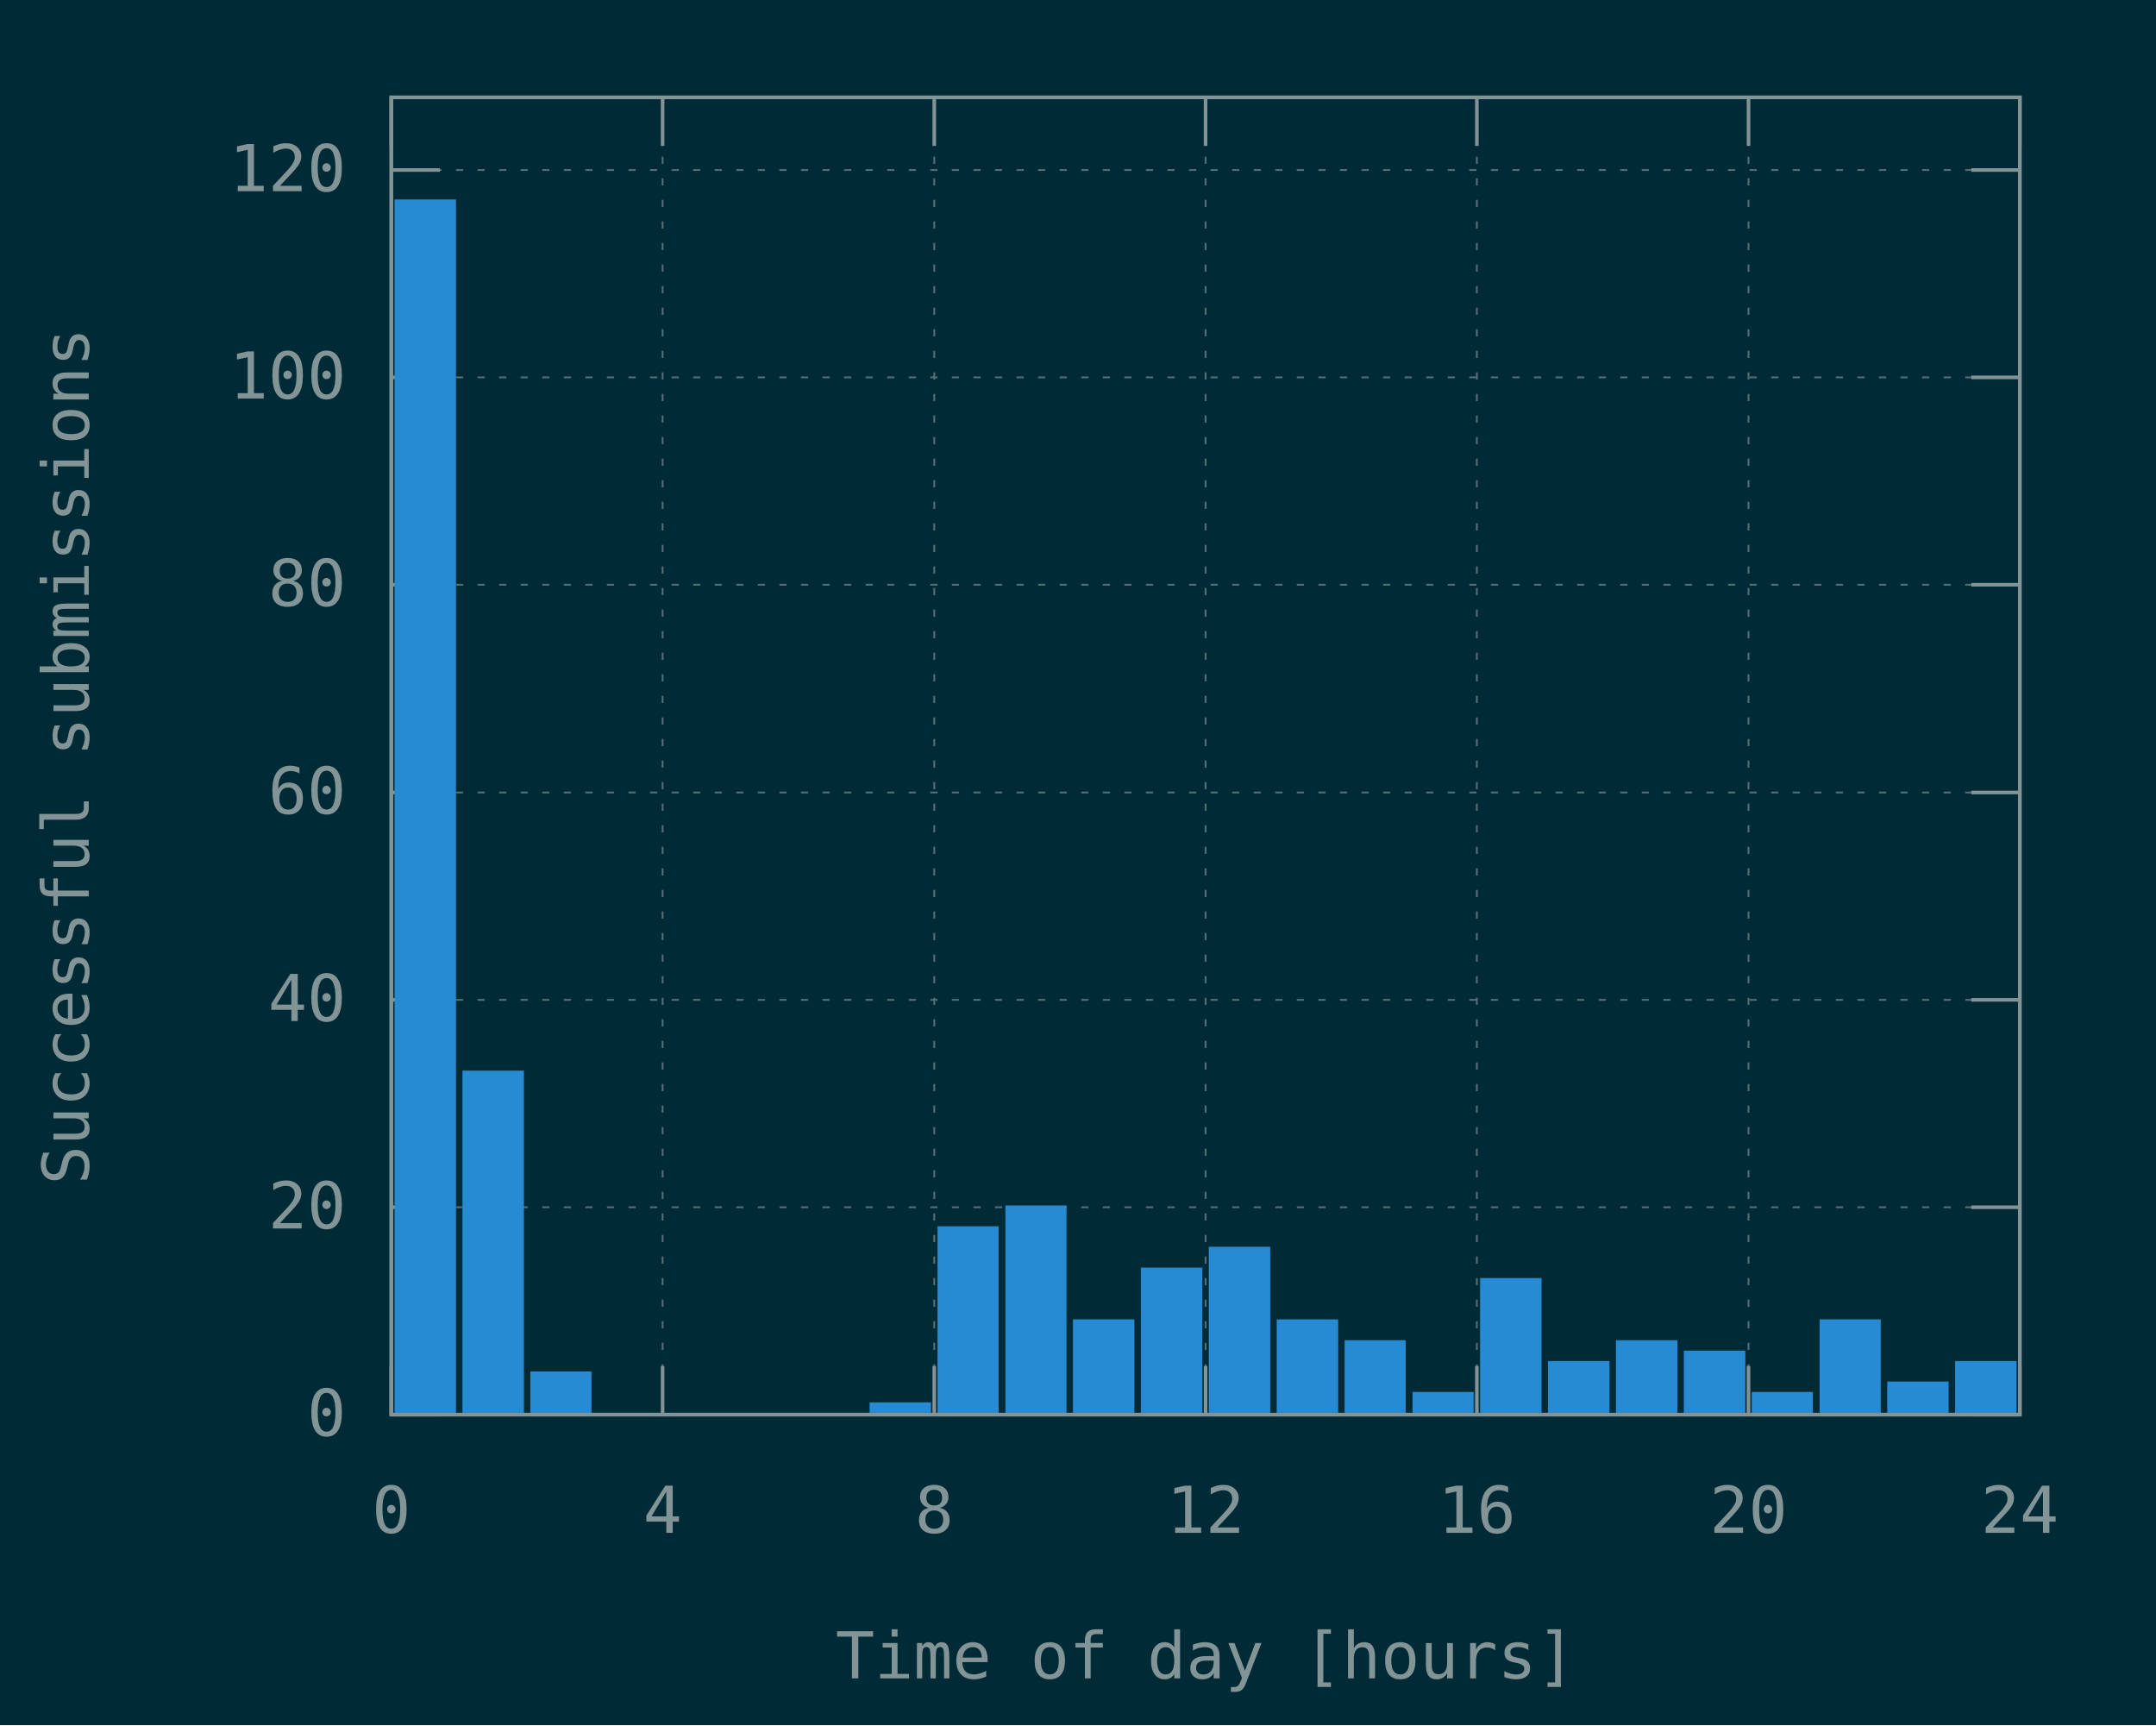
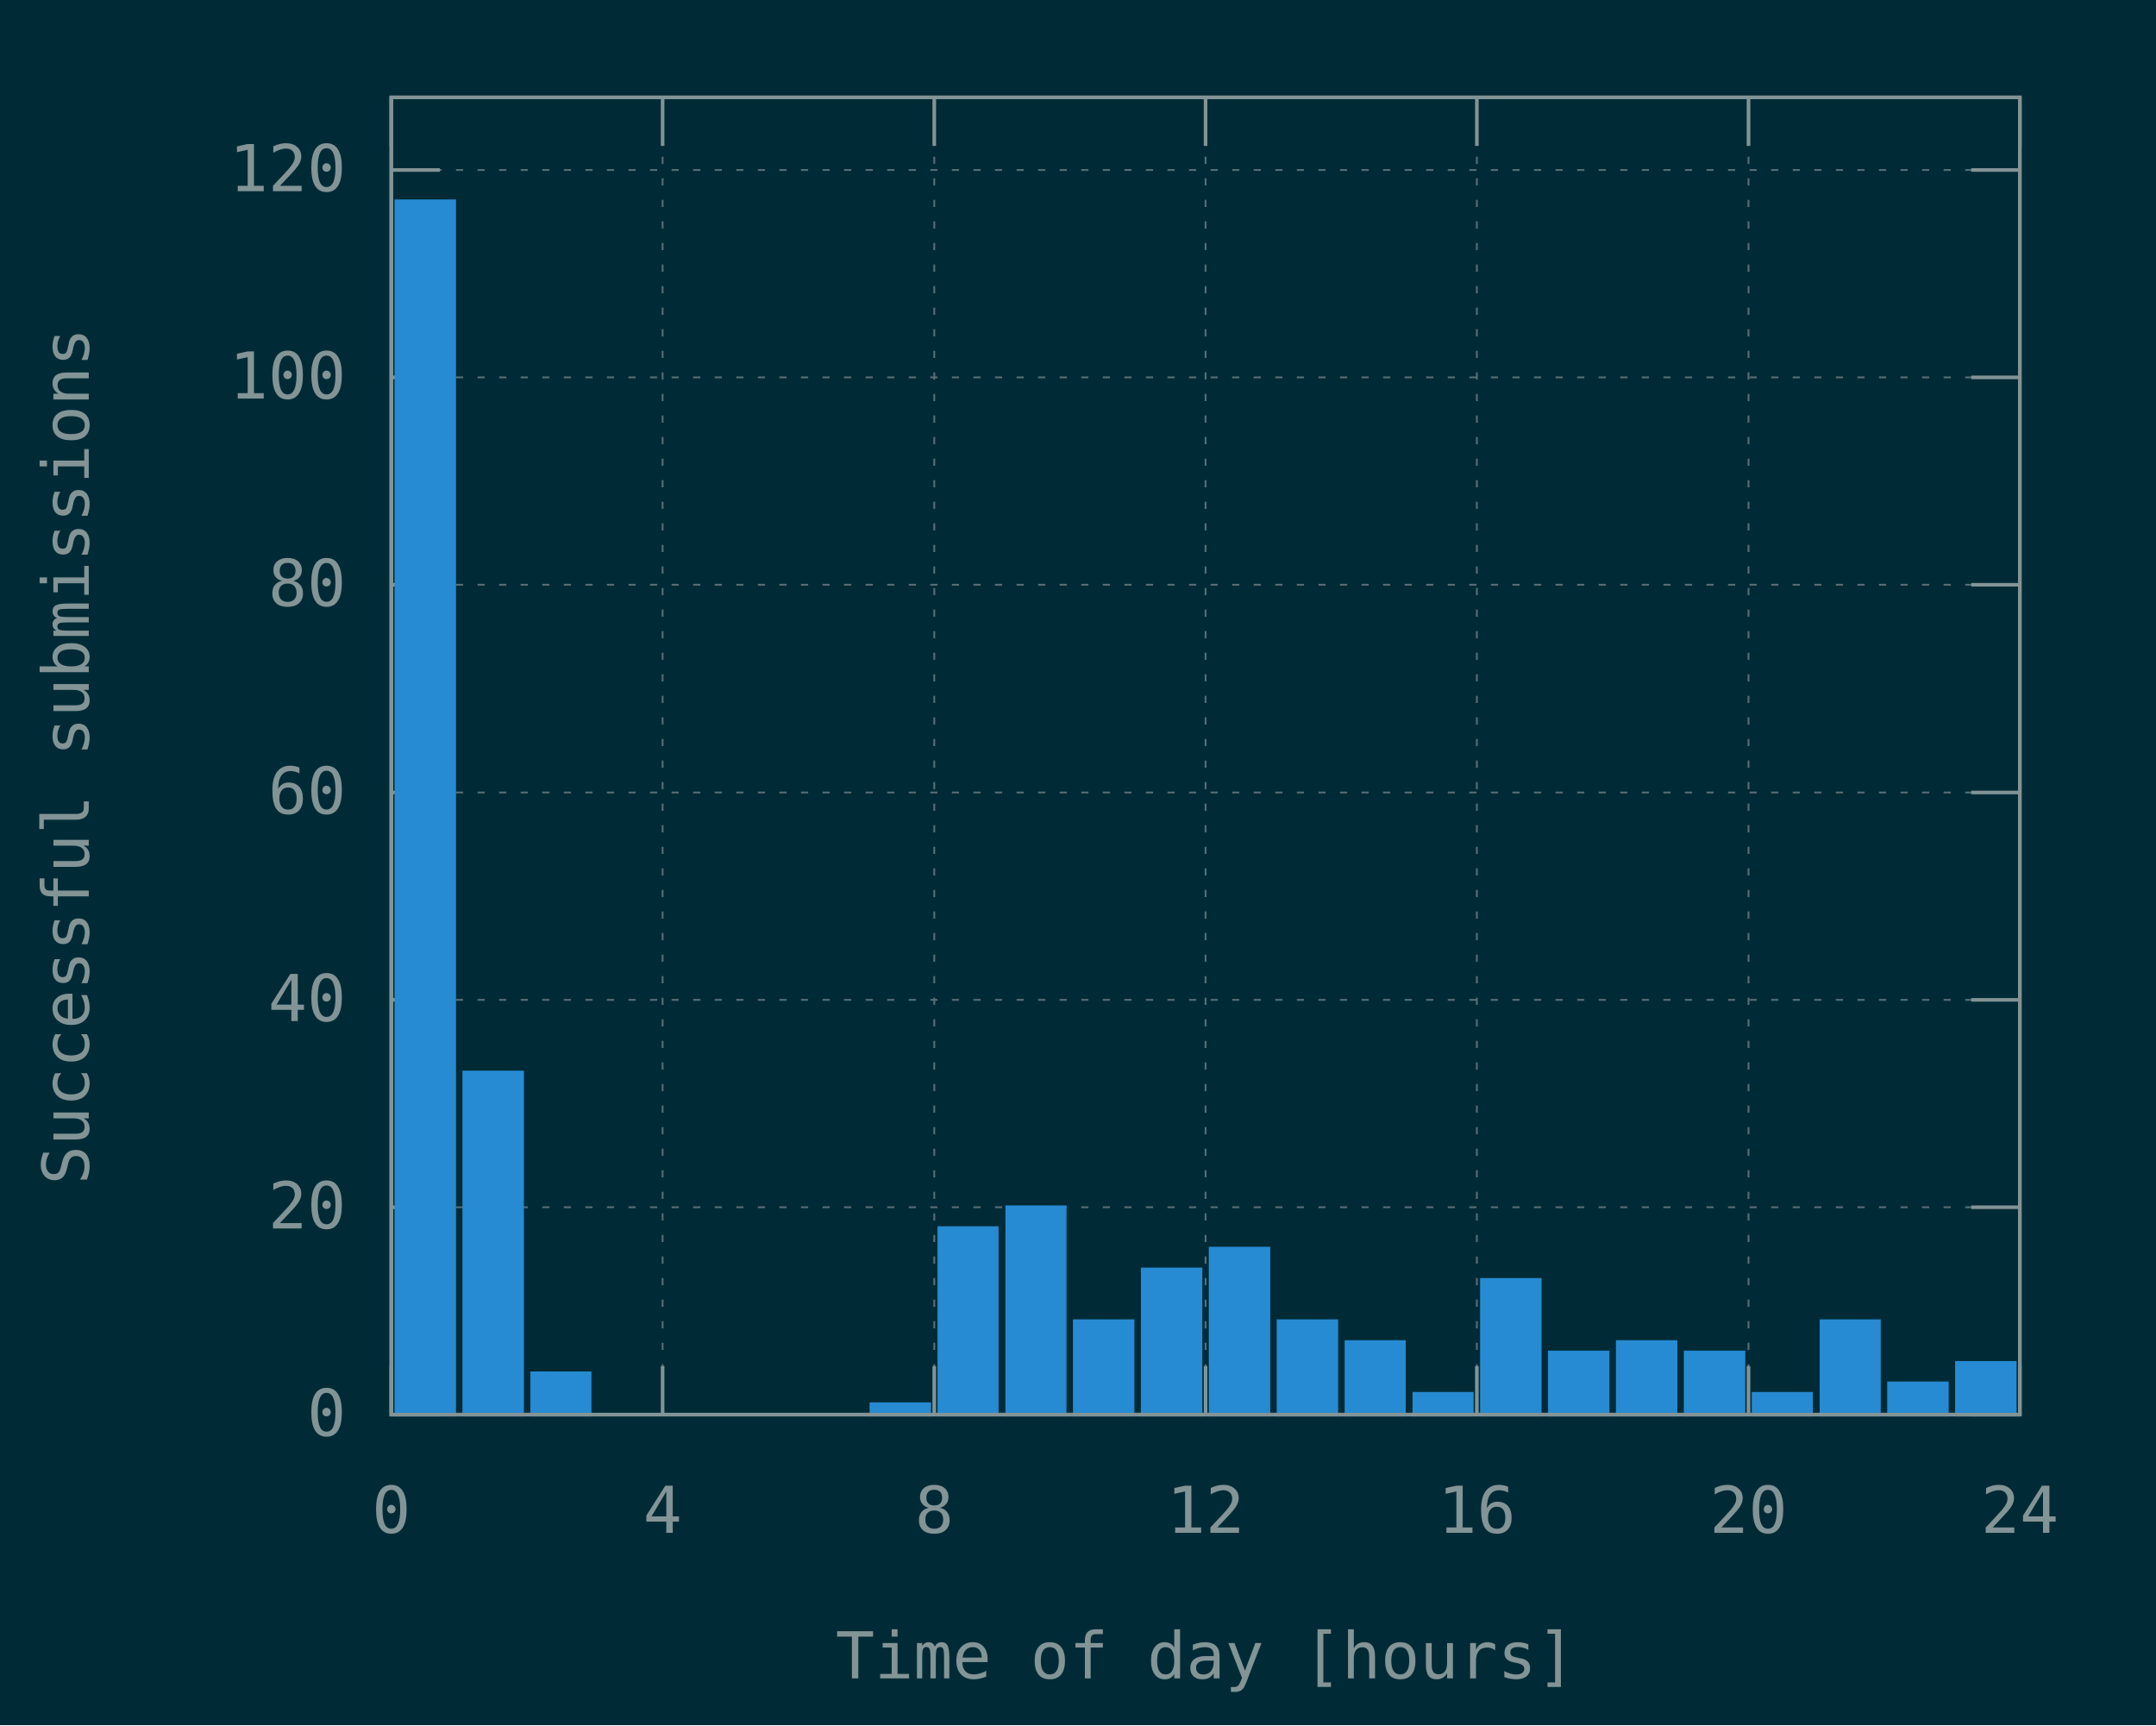
<svg xmlns="http://www.w3.org/2000/svg" xmlns:xlink="http://www.w3.org/1999/xlink" width="600" height="480" viewBox="0 0 600 480">
  <g id="gnuplot_canvas">
    <rect x="0" y="0" width="600" height="480" fill="#002b36" />
    <defs>
      <circle id="gpDot" r="0.5" stroke-width="0.5" stroke="currentColor" />
      <path id="gpPt0" stroke-width="0.148" stroke="currentColor" d="M-1,0 h2 M0,-1 v2" />
      <path id="gpPt1" stroke-width="0.148" stroke="currentColor" d="M-1,-1 L1,1 M1,-1 L-1,1" />
      <path id="gpPt2" stroke-width="0.148" stroke="currentColor" d="M-1,0 L1,0 M0,-1 L0,1 M-1,-1 L1,1 M-1,1 L1,-1" />
      <rect id="gpPt3" stroke-width="0.148" stroke="currentColor" x="-1" y="-1" width="2" height="2" />
      <rect id="gpPt4" stroke-width="0.148" stroke="currentColor" fill="currentColor" x="-1" y="-1" width="2" height="2" />
      <circle id="gpPt5" stroke-width="0.148" stroke="currentColor" cx="0" cy="0" r="1" />
      <use xlink:href="#gpPt5" id="gpPt6" fill="currentColor" stroke="none" />
      <path id="gpPt7" stroke-width="0.148" stroke="currentColor" d="M0,-1.33 L-1.33,0.67 L1.33,0.67 z" />
      <use xlink:href="#gpPt7" id="gpPt8" fill="currentColor" stroke="none" />
      <use xlink:href="#gpPt7" id="gpPt9" stroke="currentColor" transform="rotate(180)" />
      <use xlink:href="#gpPt9" id="gpPt10" fill="currentColor" stroke="none" />
      <use xlink:href="#gpPt3" id="gpPt11" stroke="currentColor" transform="rotate(45)" />
      <use xlink:href="#gpPt11" id="gpPt12" fill="currentColor" stroke="none" />
      <path id="gpPt13" stroke-width="0.148" stroke="currentColor" d="M0,1.330 L1.265,0.411 L0.782,-1.067 L-0.782,-1.076 L-1.265,0.411 z" />
      <use xlink:href="#gpPt13" id="gpPt14" fill="currentColor" stroke="none" />
      <filter id="textbox" filterUnits="objectBoundingBox" x="0" y="0" height="1" width="1">
        <feFlood flood-color="#002B36" flood-opacity="1" result="bgnd" />
        <feComposite in="SourceGraphic" in2="bgnd" operator="atop" />
      </filter>
      <filter id="greybox" filterUnits="objectBoundingBox" x="0" y="0" height="1" width="1">
        <feFlood flood-color="lightgrey" flood-opacity="1" result="grey" />
        <feComposite in="SourceGraphic" in2="grey" operator="atop" />
      </filter>
    </defs>
    <g fill="none" color="#002B36" stroke="currentColor" stroke-width="1.00" stroke-linecap="butt" stroke-linejoin="miter">
</g>
    <g fill="none" color="black" stroke="currentColor" stroke-width="1.00" stroke-linecap="butt" stroke-linejoin="miter">
</g>
    <g fill="none" color="black" stroke="rgb(131, 148, 150)" stroke-width="0.50" stroke-linecap="butt" stroke-linejoin="miter">
</g>
    <g fill="none" color="gray" stroke="currentColor" stroke-width="0.50" stroke-linecap="butt" stroke-linejoin="miter">
      <path stroke="rgb( 88, 110, 117)" stroke-dasharray="2,4" class="gridline" d="M108.9,393.6 L562.1,393.6  " />
    </g>
    <g fill="none" color="gray" stroke="rgb( 88, 110, 117)" stroke-width="1.00" stroke-linecap="butt" stroke-linejoin="miter">
</g>
    <g fill="none" color="black" stroke="currentColor" stroke-width="1.00" stroke-linecap="butt" stroke-linejoin="miter">
      <path stroke="rgb(131, 148, 150)" d="M108.9,393.6 L122.4,393.6 M562.1,393.6 L548.6,393.6  " />
      <g transform="translate(96.3,399.5)" stroke="none" fill="rgb(131,148,150)" font-family="Inconsolata" font-size="18.00" text-anchor="end">
        <text>
          <tspan font-family="Inconsolata"> 0</tspan>
        </text>
      </g>
    </g>
    <g fill="none" color="black" stroke="currentColor" stroke-width="1.00" stroke-linecap="butt" stroke-linejoin="miter">
</g>
    <g fill="none" color="black" stroke="rgb(131, 148, 150)" stroke-width="0.50" stroke-linecap="butt" stroke-linejoin="miter">
</g>
    <g fill="none" color="gray" stroke="currentColor" stroke-width="0.50" stroke-linecap="butt" stroke-linejoin="miter">
      <path stroke="rgb( 88, 110, 117)" stroke-dasharray="2,4" class="gridline" d="M108.9,335.9 L562.1,335.9  " />
    </g>
    <g fill="none" color="gray" stroke="rgb( 88, 110, 117)" stroke-width="1.00" stroke-linecap="butt" stroke-linejoin="miter">
</g>
    <g fill="none" color="black" stroke="currentColor" stroke-width="1.00" stroke-linecap="butt" stroke-linejoin="miter">
      <path stroke="rgb(131, 148, 150)" d="M108.9,335.9 L122.4,335.9 M562.1,335.9 L548.6,335.9  " />
      <g transform="translate(96.3,341.8)" stroke="none" fill="rgb(131,148,150)" font-family="Inconsolata" font-size="18.00" text-anchor="end">
        <text>
          <tspan font-family="Inconsolata"> 20</tspan>
        </text>
      </g>
    </g>
    <g fill="none" color="black" stroke="currentColor" stroke-width="1.00" stroke-linecap="butt" stroke-linejoin="miter">
</g>
    <g fill="none" color="black" stroke="rgb(131, 148, 150)" stroke-width="0.50" stroke-linecap="butt" stroke-linejoin="miter">
</g>
    <g fill="none" color="gray" stroke="currentColor" stroke-width="0.50" stroke-linecap="butt" stroke-linejoin="miter">
      <path stroke="rgb( 88, 110, 117)" stroke-dasharray="2,4" class="gridline" d="M108.9,278.2 L562.1,278.2  " />
    </g>
    <g fill="none" color="gray" stroke="rgb( 88, 110, 117)" stroke-width="1.00" stroke-linecap="butt" stroke-linejoin="miter">
</g>
    <g fill="none" color="black" stroke="currentColor" stroke-width="1.00" stroke-linecap="butt" stroke-linejoin="miter">
      <path stroke="rgb(131, 148, 150)" d="M108.9,278.2 L122.4,278.2 M562.1,278.2 L548.6,278.2  " />
      <g transform="translate(96.3,284.1)" stroke="none" fill="rgb(131,148,150)" font-family="Inconsolata" font-size="18.00" text-anchor="end">
        <text>
          <tspan font-family="Inconsolata"> 40</tspan>
        </text>
      </g>
    </g>
    <g fill="none" color="black" stroke="currentColor" stroke-width="1.00" stroke-linecap="butt" stroke-linejoin="miter">
</g>
    <g fill="none" color="black" stroke="rgb(131, 148, 150)" stroke-width="0.50" stroke-linecap="butt" stroke-linejoin="miter">
</g>
    <g fill="none" color="gray" stroke="currentColor" stroke-width="0.50" stroke-linecap="butt" stroke-linejoin="miter">
      <path stroke="rgb( 88, 110, 117)" stroke-dasharray="2,4" class="gridline" d="M108.9,220.5 L562.1,220.5  " />
    </g>
    <g fill="none" color="gray" stroke="rgb( 88, 110, 117)" stroke-width="1.00" stroke-linecap="butt" stroke-linejoin="miter">
</g>
    <g fill="none" color="black" stroke="currentColor" stroke-width="1.00" stroke-linecap="butt" stroke-linejoin="miter">
      <path stroke="rgb(131, 148, 150)" d="M108.9,220.5 L122.4,220.5 M562.1,220.5 L548.6,220.5  " />
      <g transform="translate(96.3,226.4)" stroke="none" fill="rgb(131,148,150)" font-family="Inconsolata" font-size="18.00" text-anchor="end">
        <text>
          <tspan font-family="Inconsolata"> 60</tspan>
        </text>
      </g>
    </g>
    <g fill="none" color="black" stroke="currentColor" stroke-width="1.00" stroke-linecap="butt" stroke-linejoin="miter">
</g>
    <g fill="none" color="black" stroke="rgb(131, 148, 150)" stroke-width="0.50" stroke-linecap="butt" stroke-linejoin="miter">
</g>
    <g fill="none" color="gray" stroke="currentColor" stroke-width="0.50" stroke-linecap="butt" stroke-linejoin="miter">
      <path stroke="rgb( 88, 110, 117)" stroke-dasharray="2,4" class="gridline" d="M108.9,162.7 L562.1,162.7  " />
    </g>
    <g fill="none" color="gray" stroke="rgb( 88, 110, 117)" stroke-width="1.00" stroke-linecap="butt" stroke-linejoin="miter">
</g>
    <g fill="none" color="black" stroke="currentColor" stroke-width="1.00" stroke-linecap="butt" stroke-linejoin="miter">
      <path stroke="rgb(131, 148, 150)" d="M108.9,162.7 L122.4,162.7 M562.1,162.7 L548.6,162.7  " />
      <g transform="translate(96.3,168.6)" stroke="none" fill="rgb(131,148,150)" font-family="Inconsolata" font-size="18.00" text-anchor="end">
        <text>
          <tspan font-family="Inconsolata"> 80</tspan>
        </text>
      </g>
    </g>
    <g fill="none" color="black" stroke="currentColor" stroke-width="1.00" stroke-linecap="butt" stroke-linejoin="miter">
</g>
    <g fill="none" color="black" stroke="rgb(131, 148, 150)" stroke-width="0.50" stroke-linecap="butt" stroke-linejoin="miter">
</g>
    <g fill="none" color="gray" stroke="currentColor" stroke-width="0.50" stroke-linecap="butt" stroke-linejoin="miter">
      <path stroke="rgb( 88, 110, 117)" stroke-dasharray="2,4" class="gridline" d="M108.9,105.0 L562.1,105.0  " />
    </g>
    <g fill="none" color="gray" stroke="rgb( 88, 110, 117)" stroke-width="1.00" stroke-linecap="butt" stroke-linejoin="miter">
</g>
    <g fill="none" color="black" stroke="currentColor" stroke-width="1.00" stroke-linecap="butt" stroke-linejoin="miter">
      <path stroke="rgb(131, 148, 150)" d="M108.9,105.0 L122.4,105.0 M562.1,105.0 L548.6,105.0  " />
      <g transform="translate(96.3,110.9)" stroke="none" fill="rgb(131,148,150)" font-family="Inconsolata" font-size="18.00" text-anchor="end">
        <text>
          <tspan font-family="Inconsolata"> 100</tspan>
        </text>
      </g>
    </g>
    <g fill="none" color="black" stroke="currentColor" stroke-width="1.00" stroke-linecap="butt" stroke-linejoin="miter">
</g>
    <g fill="none" color="black" stroke="rgb(131, 148, 150)" stroke-width="0.50" stroke-linecap="butt" stroke-linejoin="miter">
</g>
    <g fill="none" color="gray" stroke="currentColor" stroke-width="0.50" stroke-linecap="butt" stroke-linejoin="miter">
      <path stroke="rgb( 88, 110, 117)" stroke-dasharray="2,4" class="gridline" d="M108.9,47.3 L562.1,47.3  " />
    </g>
    <g fill="none" color="gray" stroke="rgb( 88, 110, 117)" stroke-width="1.00" stroke-linecap="butt" stroke-linejoin="miter">
</g>
    <g fill="none" color="black" stroke="currentColor" stroke-width="1.00" stroke-linecap="butt" stroke-linejoin="miter">
      <path stroke="rgb(131, 148, 150)" d="M108.9,47.3 L122.4,47.3 M562.1,47.3 L548.6,47.3  " />
      <g transform="translate(96.3,53.2)" stroke="none" fill="rgb(131,148,150)" font-family="Inconsolata" font-size="18.00" text-anchor="end">
        <text>
          <tspan font-family="Inconsolata"> 120</tspan>
        </text>
      </g>
    </g>
    <g fill="none" color="black" stroke="currentColor" stroke-width="1.00" stroke-linecap="butt" stroke-linejoin="miter">
</g>
    <g fill="none" color="black" stroke="rgb(131, 148, 150)" stroke-width="0.50" stroke-linecap="butt" stroke-linejoin="miter">
</g>
    <g fill="none" color="gray" stroke="currentColor" stroke-width="0.50" stroke-linecap="butt" stroke-linejoin="miter">
      <path stroke="rgb( 88, 110, 117)" stroke-dasharray="2,4" class="gridline" d="M108.9,393.6 L108.9,27.1  " />
    </g>
    <g fill="none" color="gray" stroke="rgb( 88, 110, 117)" stroke-width="1.00" stroke-linecap="butt" stroke-linejoin="miter">
</g>
    <g fill="none" color="black" stroke="currentColor" stroke-width="1.00" stroke-linecap="butt" stroke-linejoin="miter">
      <path stroke="rgb(131, 148, 150)" d="M108.9,393.6 L108.9,380.1 M108.9,27.1 L108.9,40.6  " />
      <g transform="translate(108.9,426.5)" stroke="none" fill="rgb(131,148,150)" font-family="Inconsolata" font-size="18.00" text-anchor="middle">
        <text>
          <tspan font-family="Inconsolata"> 0</tspan>
        </text>
      </g>
    </g>
    <g fill="none" color="black" stroke="currentColor" stroke-width="1.00" stroke-linecap="butt" stroke-linejoin="miter">
</g>
    <g fill="none" color="black" stroke="rgb(131, 148, 150)" stroke-width="0.50" stroke-linecap="butt" stroke-linejoin="miter">
</g>
    <g fill="none" color="gray" stroke="currentColor" stroke-width="0.50" stroke-linecap="butt" stroke-linejoin="miter">
      <path stroke="rgb( 88, 110, 117)" stroke-dasharray="2,4" class="gridline" d="M184.4,393.6 L184.4,27.1  " />
    </g>
    <g fill="none" color="gray" stroke="rgb( 88, 110, 117)" stroke-width="1.00" stroke-linecap="butt" stroke-linejoin="miter">
</g>
    <g fill="none" color="black" stroke="currentColor" stroke-width="1.00" stroke-linecap="butt" stroke-linejoin="miter">
      <path stroke="rgb(131, 148, 150)" d="M184.4,393.6 L184.4,380.1 M184.4,27.1 L184.4,40.6  " />
      <g transform="translate(184.4,426.5)" stroke="none" fill="rgb(131,148,150)" font-family="Inconsolata" font-size="18.00" text-anchor="middle">
        <text>
          <tspan font-family="Inconsolata"> 4</tspan>
        </text>
      </g>
    </g>
    <g fill="none" color="black" stroke="currentColor" stroke-width="1.00" stroke-linecap="butt" stroke-linejoin="miter">
</g>
    <g fill="none" color="black" stroke="rgb(131, 148, 150)" stroke-width="0.50" stroke-linecap="butt" stroke-linejoin="miter">
</g>
    <g fill="none" color="gray" stroke="currentColor" stroke-width="0.50" stroke-linecap="butt" stroke-linejoin="miter">
      <path stroke="rgb( 88, 110, 117)" stroke-dasharray="2,4" class="gridline" d="M260.0,393.6 L260.0,27.1  " />
    </g>
    <g fill="none" color="gray" stroke="rgb( 88, 110, 117)" stroke-width="1.00" stroke-linecap="butt" stroke-linejoin="miter">
</g>
    <g fill="none" color="black" stroke="currentColor" stroke-width="1.00" stroke-linecap="butt" stroke-linejoin="miter">
      <path stroke="rgb(131, 148, 150)" d="M260.0,393.6 L260.0,380.1 M260.0,27.1 L260.0,40.6  " />
      <g transform="translate(260.0,426.5)" stroke="none" fill="rgb(131,148,150)" font-family="Inconsolata" font-size="18.00" text-anchor="middle">
        <text>
          <tspan font-family="Inconsolata"> 8</tspan>
        </text>
      </g>
    </g>
    <g fill="none" color="black" stroke="currentColor" stroke-width="1.00" stroke-linecap="butt" stroke-linejoin="miter">
</g>
    <g fill="none" color="black" stroke="rgb(131, 148, 150)" stroke-width="0.50" stroke-linecap="butt" stroke-linejoin="miter">
</g>
    <g fill="none" color="gray" stroke="currentColor" stroke-width="0.50" stroke-linecap="butt" stroke-linejoin="miter">
      <path stroke="rgb( 88, 110, 117)" stroke-dasharray="2,4" class="gridline" d="M335.5,393.6 L335.5,27.1  " />
    </g>
    <g fill="none" color="gray" stroke="rgb( 88, 110, 117)" stroke-width="1.00" stroke-linecap="butt" stroke-linejoin="miter">
</g>
    <g fill="none" color="black" stroke="currentColor" stroke-width="1.00" stroke-linecap="butt" stroke-linejoin="miter">
      <path stroke="rgb(131, 148, 150)" d="M335.5,393.6 L335.5,380.1 M335.5,27.1 L335.5,40.6  " />
      <g transform="translate(335.5,426.5)" stroke="none" fill="rgb(131,148,150)" font-family="Inconsolata" font-size="18.00" text-anchor="middle">
        <text>
          <tspan font-family="Inconsolata"> 12</tspan>
        </text>
      </g>
    </g>
    <g fill="none" color="black" stroke="currentColor" stroke-width="1.00" stroke-linecap="butt" stroke-linejoin="miter">
</g>
    <g fill="none" color="black" stroke="rgb(131, 148, 150)" stroke-width="0.50" stroke-linecap="butt" stroke-linejoin="miter">
</g>
    <g fill="none" color="gray" stroke="currentColor" stroke-width="0.50" stroke-linecap="butt" stroke-linejoin="miter">
      <path stroke="rgb( 88, 110, 117)" stroke-dasharray="2,4" class="gridline" d="M411.0,393.6 L411.0,27.1  " />
    </g>
    <g fill="none" color="gray" stroke="rgb( 88, 110, 117)" stroke-width="1.00" stroke-linecap="butt" stroke-linejoin="miter">
</g>
    <g fill="none" color="black" stroke="currentColor" stroke-width="1.00" stroke-linecap="butt" stroke-linejoin="miter">
      <path stroke="rgb(131, 148, 150)" d="M411.0,393.6 L411.0,380.1 M411.0,27.1 L411.0,40.6  " />
      <g transform="translate(411.0,426.5)" stroke="none" fill="rgb(131,148,150)" font-family="Inconsolata" font-size="18.00" text-anchor="middle">
        <text>
          <tspan font-family="Inconsolata"> 16</tspan>
        </text>
      </g>
    </g>
    <g fill="none" color="black" stroke="currentColor" stroke-width="1.00" stroke-linecap="butt" stroke-linejoin="miter">
</g>
    <g fill="none" color="black" stroke="rgb(131, 148, 150)" stroke-width="0.50" stroke-linecap="butt" stroke-linejoin="miter">
</g>
    <g fill="none" color="gray" stroke="currentColor" stroke-width="0.50" stroke-linecap="butt" stroke-linejoin="miter">
      <path stroke="rgb( 88, 110, 117)" stroke-dasharray="2,4" class="gridline" d="M486.6,393.6 L486.6,40.6 L486.6,27.1  " />
    </g>
    <g fill="none" color="gray" stroke="rgb( 88, 110, 117)" stroke-width="1.00" stroke-linecap="butt" stroke-linejoin="miter">
</g>
    <g fill="none" color="black" stroke="currentColor" stroke-width="1.00" stroke-linecap="butt" stroke-linejoin="miter">
      <path stroke="rgb(131, 148, 150)" d="M486.6,393.6 L486.6,380.1 M486.6,27.1 L486.6,40.6  " />
      <g transform="translate(486.6,426.5)" stroke="none" fill="rgb(131,148,150)" font-family="Inconsolata" font-size="18.00" text-anchor="middle">
        <text>
          <tspan font-family="Inconsolata"> 20</tspan>
        </text>
      </g>
    </g>
    <g fill="none" color="black" stroke="currentColor" stroke-width="1.00" stroke-linecap="butt" stroke-linejoin="miter">
</g>
    <g fill="none" color="black" stroke="rgb(131, 148, 150)" stroke-width="0.50" stroke-linecap="butt" stroke-linejoin="miter">
</g>
    <g fill="none" color="gray" stroke="currentColor" stroke-width="0.50" stroke-linecap="butt" stroke-linejoin="miter">
      <path stroke="rgb( 88, 110, 117)" stroke-dasharray="2,4" class="gridline" d="M562.1,393.6 L562.1,27.1  " />
    </g>
    <g fill="none" color="gray" stroke="rgb( 88, 110, 117)" stroke-width="1.00" stroke-linecap="butt" stroke-linejoin="miter">
</g>
    <g fill="none" color="black" stroke="currentColor" stroke-width="1.00" stroke-linecap="butt" stroke-linejoin="miter">
      <path stroke="rgb(131, 148, 150)" d="M562.1,393.6 L562.1,380.1 M562.1,27.1 L562.1,40.6  " />
      <g transform="translate(562.1,426.5)" stroke="none" fill="rgb(131,148,150)" font-family="Inconsolata" font-size="18.00" text-anchor="middle">
        <text>
          <tspan font-family="Inconsolata"> 24</tspan>
        </text>
      </g>
    </g>
    <g fill="none" color="black" stroke="currentColor" stroke-width="1.00" stroke-linecap="butt" stroke-linejoin="miter">
</g>
    <g fill="none" color="black" stroke="currentColor" stroke-width="1.00" stroke-linecap="butt" stroke-linejoin="miter">
      <path stroke="rgb(131, 148, 150)" d="M108.9,27.1 L108.9,393.6 L562.1,393.6 L562.1,27.1 L108.9,27.1 Z  " />
    </g>
    <g fill="none" color="black" stroke="currentColor" stroke-width="1.00" stroke-linecap="butt" stroke-linejoin="miter">
      <g transform="translate(24.7,210.4) rotate(270)" stroke="none" fill="rgb(131,148,150)" font-family="Inconsolata" font-size="18.00" text-anchor="middle">
        <text>
          <tspan font-family="Inconsolata">Successful submissions</tspan>
        </text>
      </g>
    </g>
    <g fill="none" color="black" stroke="currentColor" stroke-width="1.00" stroke-linecap="butt" stroke-linejoin="miter">
      <g transform="translate(335.5,467.0)" stroke="none" fill="rgb(131,148,150)" font-family="Inconsolata" font-size="18.00" text-anchor="middle">
        <text>
          <tspan font-family="Inconsolata">Time of day [hours]</tspan>
        </text>
      </g>
    </g>
    <g fill="none" color="black" stroke="currentColor" stroke-width="1.00" stroke-linecap="butt" stroke-linejoin="miter">
</g>
    <g id="gnuplot_plot_1">
      <g fill="none" color="black" stroke="currentColor" stroke-width="1.00" stroke-linecap="butt" stroke-linejoin="miter">
        <g stroke="none" shape-rendering="crispEdges">
          <polygon fill="rgb( 38, 139, 210)" points="110.3,393.6 126.5,393.6 126.5,55.9 110.3,55.9 " />
        </g>
        <path stroke="rgb( 38, 139, 210)" d="M110.3,393.6 L110.3,56.0 L126.4,56.0 L126.4,393.6 L110.3,393.6 Z  " />
        <g stroke="none" shape-rendering="crispEdges">
          <polygon fill="rgb( 38, 139, 210)" points="129.2,393.6 145.4,393.6 145.4,298.3 129.2,298.3 " />
        </g>
        <path stroke="rgb( 38, 139, 210)" d="M129.2,393.6 L129.2,298.4 L145.3,298.4 L145.3,393.6 L129.2,393.6 Z  " />
        <g stroke="none" shape-rendering="crispEdges">
          <polygon fill="rgb( 38, 139, 210)" points="148.1,393.6 164.2,393.6 164.2,382.0 148.1,382.0 " />
        </g>
        <path stroke="rgb( 38, 139, 210)" d="M148.1,393.6 L148.1,382.1 L164.1,382.1 L164.1,393.6 L148.1,393.6 Z  " />
        <g stroke="none" shape-rendering="crispEdges">
          <polygon fill="rgb( 38, 139, 210)" points="242.5,393.6 258.7,393.6 258.7,390.6 242.5,390.6 " />
        </g>
        <path stroke="rgb( 38, 139, 210)" d="M242.5,393.6 L242.5,390.7 L258.6,390.7 L258.6,393.6 L242.5,393.6 Z  " />
        <g stroke="none" shape-rendering="crispEdges">
          <polygon fill="rgb( 38, 139, 210)" points="261.4,393.6 277.5,393.6 277.5,341.6 261.4,341.6 " />
        </g>
        <path stroke="rgb( 38, 139, 210)" d="M261.4,393.6 L261.4,341.7 L277.4,341.7 L277.4,393.6 L261.4,393.6 Z  " />
        <g stroke="none" shape-rendering="crispEdges">
          <polygon fill="rgb( 38, 139, 210)" points="280.3,393.6 296.4,393.6 296.4,335.8 280.3,335.8 " />
        </g>
        <path stroke="rgb( 38, 139, 210)" d="M280.3,393.6 L280.3,335.9 L296.3,335.9 L296.3,393.6 L280.3,393.6 Z  " />
        <g stroke="none" shape-rendering="crispEdges">
          <polygon fill="rgb( 38, 139, 210)" points="299.1,393.6 315.3,393.6 315.3,367.5 299.1,367.5 " />
        </g>
        <path stroke="rgb( 38, 139, 210)" d="M299.1,393.6 L299.1,367.6 L315.2,367.6 L315.2,393.6 L299.1,393.6 Z  " />
        <g stroke="none" shape-rendering="crispEdges">
          <polygon fill="rgb( 38, 139, 210)" points="318.0,393.6 334.2,393.6 334.2,353.1 318.0,353.1 " />
        </g>
        <path stroke="rgb( 38, 139, 210)" d="M318.0,393.6 L318.0,353.2 L334.1,353.2 L334.1,393.6 L318.0,393.6 Z  " />
        <g stroke="none" shape-rendering="crispEdges">
          <polygon fill="rgb( 38, 139, 210)" points="336.9,393.6 353.1,393.6 353.1,347.3 336.9,347.3 " />
        </g>
        <path stroke="rgb( 38, 139, 210)" d="M336.9,393.6 L336.9,347.4 L353.0,347.4 L353.0,393.6 L336.9,393.6 Z  " />
        <g stroke="none" shape-rendering="crispEdges">
          <polygon fill="rgb( 38, 139, 210)" points="355.8,393.6 372.0,393.6 372.0,367.5 355.8,367.5 " />
        </g>
        <path stroke="rgb( 38, 139, 210)" d="M355.8,393.6 L355.8,367.6 L371.9,367.6 L371.9,393.6 L355.8,393.6 Z  " />
        <g stroke="none" shape-rendering="crispEdges">
          <polygon fill="rgb( 38, 139, 210)" points="374.7,393.6 390.8,393.6 390.8,373.3 374.7,373.3 " />
        </g>
        <path stroke="rgb( 38, 139, 210)" d="M374.7,393.6 L374.7,373.4 L390.7,373.4 L390.7,393.6 L374.7,393.6 Z  " />
        <g stroke="none" shape-rendering="crispEdges">
          <polygon fill="rgb( 38, 139, 210)" points="393.6,393.6 409.7,393.6 409.7,387.7 393.6,387.7 " />
        </g>
        <path stroke="rgb( 38, 139, 210)" d="M393.6,393.6 L393.6,387.8 L409.6,387.8 L409.6,393.6 L393.6,393.6 Z  " />
        <g stroke="none" shape-rendering="crispEdges">
          <polygon fill="rgb( 38, 139, 210)" points="412.4,393.6 428.6,393.6 428.6,356.0 412.4,356.0 " />
        </g>
        <path stroke="rgb( 38, 139, 210)" d="M412.4,393.6 L412.4,356.1 L428.5,356.1 L428.5,393.6 L412.4,393.6 Z  " />
        <g stroke="none" shape-rendering="crispEdges">
-           <polygon fill="rgb( 38, 139, 210)" points="431.3,393.6 447.5,393.6 447.5,379.1 431.3,379.1 " />
-         </g>
-         <path stroke="rgb( 38, 139, 210)" d="M431.3,393.6 L431.3,379.2 L447.4,379.2 L447.4,393.6 L431.3,393.6 Z  " />
+           <polygon fill="rgb( 38, 139, 210)" points="431.3,393.6 447.5,393.6 447.5,376.2 431.3,376.2 " />
+         </g>
+         <path stroke="rgb( 38, 139, 210)" d="M431.3,393.6 L431.3,376.3 L447.4,376.3 L447.4,393.6 L431.3,393.6 Z  " />
        <g stroke="none" shape-rendering="crispEdges">
          <polygon fill="rgb( 38, 139, 210)" points="450.2,393.6 466.4,393.6 466.4,373.3 450.2,373.3 " />
        </g>
        <path stroke="rgb( 38, 139, 210)" d="M450.2,393.6 L450.2,373.4 L466.3,373.4 L466.3,393.6 L450.2,393.6 Z  " />
        <g stroke="none" shape-rendering="crispEdges">
          <polygon fill="rgb( 38, 139, 210)" points="469.1,393.6 485.3,393.6 485.3,376.2 469.1,376.2 " />
        </g>
        <path stroke="rgb( 38, 139, 210)" d="M469.1,393.6 L469.1,376.3 L485.2,376.3 L485.2,393.6 L469.1,393.6 Z  " />
        <g stroke="none" shape-rendering="crispEdges">
          <polygon fill="rgb( 38, 139, 210)" points="488.0,393.6 504.1,393.6 504.1,387.7 488.0,387.7 " />
        </g>
        <path stroke="rgb( 38, 139, 210)" d="M488.0,393.6 L488.0,387.8 L504.0,387.8 L504.0,393.6 L488.0,393.6 Z  " />
        <g stroke="none" shape-rendering="crispEdges">
          <polygon fill="rgb( 38, 139, 210)" points="506.9,393.6 523.0,393.6 523.0,367.5 506.9,367.5 " />
        </g>
        <path stroke="rgb( 38, 139, 210)" d="M506.9,393.6 L506.9,367.6 L522.9,367.6 L522.9,393.6 L506.9,393.6 Z  " />
        <g stroke="none" shape-rendering="crispEdges">
          <polygon fill="rgb( 38, 139, 210)" points="525.7,393.6 541.9,393.6 541.9,384.8 525.7,384.8 " />
        </g>
        <path stroke="rgb( 38, 139, 210)" d="M525.7,393.6 L525.7,384.9 L541.8,384.9 L541.8,393.6 L525.7,393.6 Z  " />
        <g stroke="none" shape-rendering="crispEdges">
          <polygon fill="rgb( 38, 139, 210)" points="544.6,393.6 560.8,393.6 560.8,379.1 544.6,379.1 " />
        </g>
        <path stroke="rgb( 38, 139, 210)" d="M544.6,393.6 L544.6,379.2 L560.7,379.2 L560.7,393.6 L544.6,393.6 Z  " />
      </g>
    </g>
    <g fill="none" color="#002B36" stroke="rgb( 38, 139, 210)" stroke-width="2.00" stroke-linecap="butt" stroke-linejoin="miter">
</g>
    <g fill="none" color="black" stroke="currentColor" stroke-width="2.00" stroke-linecap="butt" stroke-linejoin="miter">
</g>
    <g fill="none" color="black" stroke="black" stroke-width="1.00" stroke-linecap="butt" stroke-linejoin="miter">
</g>
    <g fill="none" color="black" stroke="currentColor" stroke-width="1.00" stroke-linecap="butt" stroke-linejoin="miter">
      <path stroke="rgb(131, 148, 150)" d="M108.9,27.1 L108.9,393.6 L562.1,393.6 L562.1,27.1 L108.9,27.1 Z  " />
    </g>
    <g fill="none" color="black" stroke="currentColor" stroke-width="1.00" stroke-linecap="butt" stroke-linejoin="miter">
</g>
  </g>
</svg>
